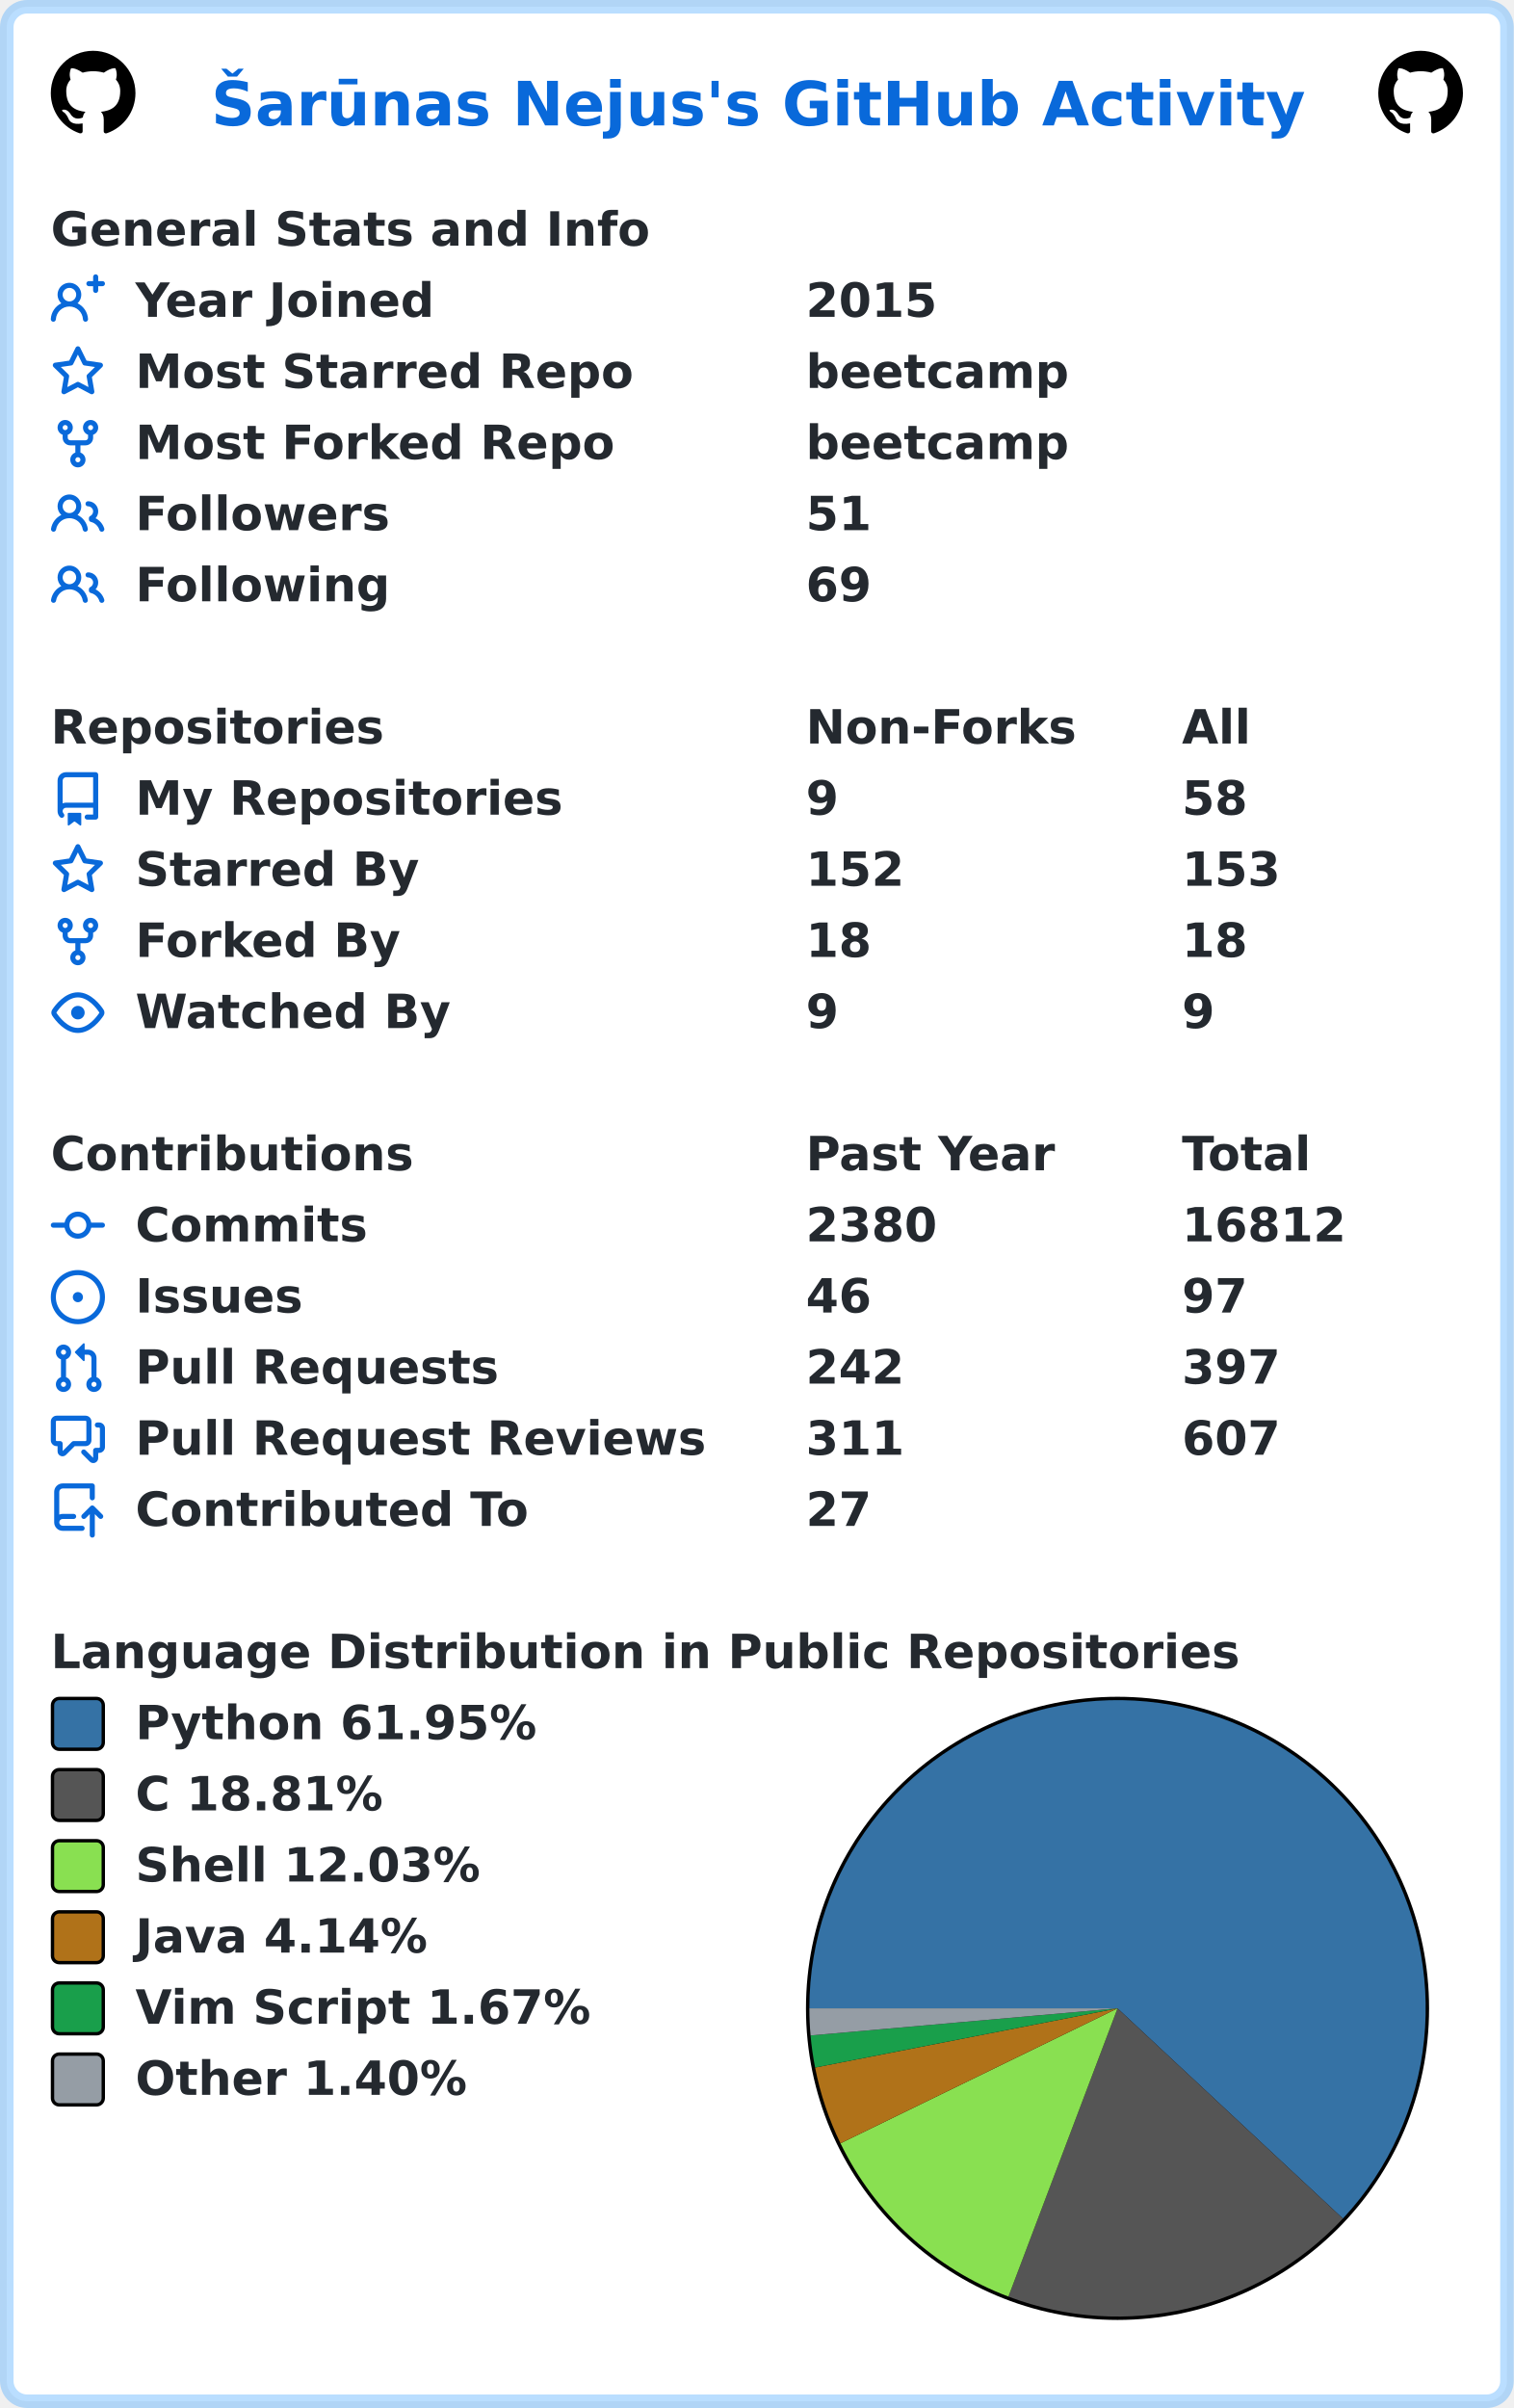
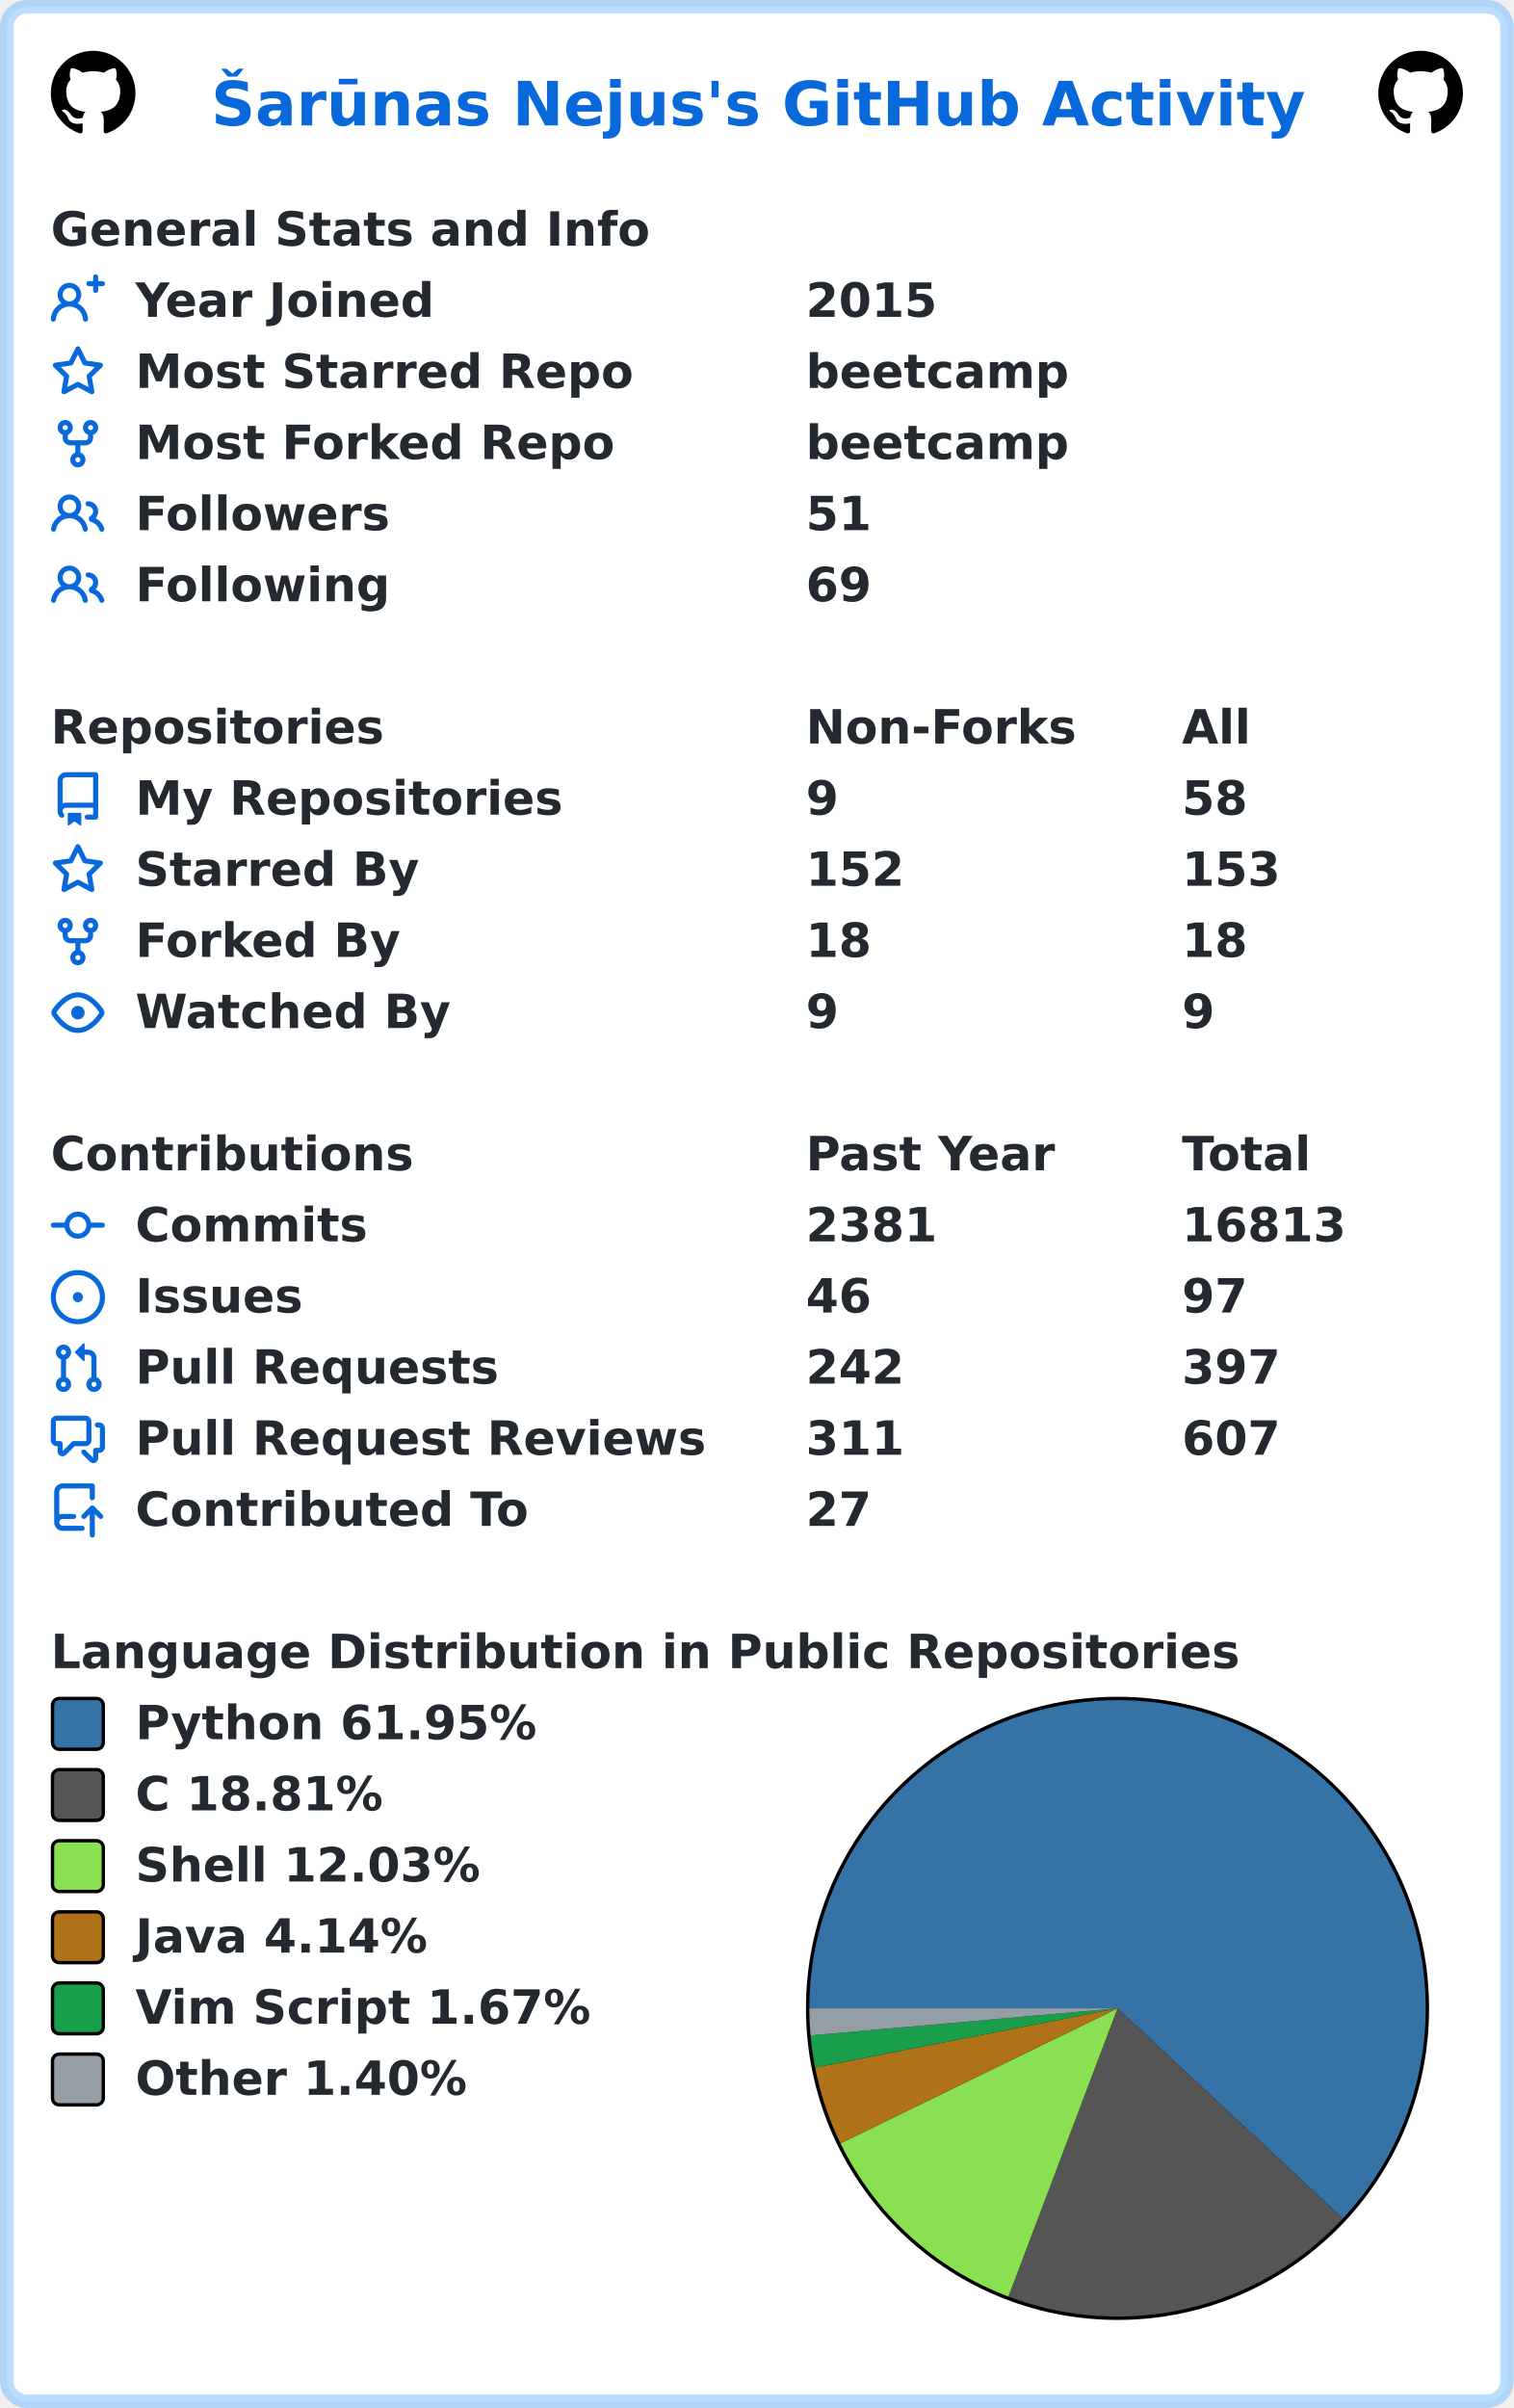
<svg xmlns="http://www.w3.org/2000/svg" width="447" height="711" viewBox="0 0 447 711" lang="en" xml:lang="en">
  <rect x="2" y="2" stroke-width="4" rx="6" width="443" height="707" stroke="rgba(84,174,255,0.4)" fill="#ffffff" />
  <g font-weight="600" font-size="110pt" font-family="Verdana,Geneva,DejaVu Sans,sans-serif" text-rendering="geometricPrecision">
    <text x="507" y="301" lengthAdjust="spacingAndGlyphs" textLength="2613" transform="scale(0.123)" fill="#0969da">Šarūnas Nejus's GitHub Activity</text>
    <svg x="15" y="15" width="25" height="25" viewBox="0 0 16 16">
      <path fill="#000000" fill-rule="evenodd" d="M8 0C3.58 0 0 3.58 0 8c0 3.54 2.29 6.53 5.47 7.59.4.07.55-.17.55-.38 0-.19-.01-.82-.01-1.49-2.01.37-2.53-.49-2.69-.94-.09-.23-.48-.94-.82-1.13-.28-.15-.68-.52-.01-.53.63-.01 1.08.58 1.23.82.72 1.21 1.87.87 2.33.66.07-.52.28-.87.51-1.07-1.78-.2-3.64-.89-3.64-3.95 0-.87.31-1.59.82-2.15-.08-.2-.36-1.02.08-2.12 0 0 .67-.21 2.2.82.64-.18 1.32-.27 2-.27.68 0 1.36.09 2 .27 1.53-1.04 2.2-.82 2.2-.82.44 1.1.16 1.92.08 2.12.51.56.82 1.27.82 2.15 0 3.07-1.87 3.75-3.65 3.95.29.25.54.73.54 1.48 0 1.07-.01 1.93-.01 2.2 0 .21.15.46.55.38A8.013 8.013 0 0016 8c0-4.42-3.58-8-8-8z" />
    </svg>
    <svg x="407" y="15" width="25" height="25" viewBox="0 0 16 16">
      <path fill="#000000" fill-rule="evenodd" d="M8 0C3.58 0 0 3.58 0 8c0 3.54 2.29 6.53 5.47 7.59.4.07.55-.17.55-.38 0-.19-.01-.82-.01-1.49-2.01.37-2.53-.49-2.69-.94-.09-.23-.48-.94-.82-1.13-.28-.15-.68-.52-.01-.53.63-.01 1.08.58 1.23.82.72 1.21 1.87.87 2.33.66.07-.52.28-.87.51-1.07-1.78-.2-3.64-.89-3.64-3.95 0-.87.31-1.59.82-2.15-.08-.2-.36-1.02.08-2.12 0 0 .67-.21 2.2.82.64-.18 1.32-.27 2-.27.68 0 1.36.09 2 .27 1.53-1.04 2.2-.82 2.2-.82.44 1.1.16 1.92.08 2.12.51.56.82 1.27.82 2.15 0 3.07-1.87 3.75-3.65 3.95.29.25.54.73.54 1.48 0 1.07-.01 1.93-.01 2.2 0 .21.15.46.55.38A8.013 8.013 0 0016 8c0-4.42-3.58-8-8-8z" />
    </svg>
    <g transform="translate(0, 60)" fill="#24292f">
      <g transform="translate(15, 0)">
        <g transform="scale(0.095)">
          <text x="0" y="132" textLength="1851" lengthAdjust="spacingAndGlyphs">General Stats and Info</text>
        </g>
      </g>
      <g transform="translate(15, 21)">
        <path fill="#0969da" fill-rule="evenodd" d="M13.25 0a.75.75 0 01.75.75V2h1.25a.75.75 0 010 1.5H14v1.25a.75.75 0 01-1.5 0V3.5h-1.25a.75.75 0 010-1.5h1.25V.75a.75.75 0 01.75-.75zM5.5 4a2 2 0 100 4 2 2 0 000-4zm2.4 4.548a3.5 3.5 0 10-4.799 0 5.527 5.527 0 00-3.1 4.66.75.75 0 101.498.085A4.01 4.01 0 015.5 9.5a4.01 4.01 0 014.001 3.793.75.75 0 101.498-.086 5.527 5.527 0 00-3.1-4.659z" />
        <g transform="scale(0.095)">
          <text lengthAdjust="spacingAndGlyphs" textLength="932" x="263" y="132">Year Joined</text>
          <text lengthAdjust="spacingAndGlyphs" textLength="420" x="2347" y="132">2015</text>
        </g>
      </g>
      <g transform="translate(15, 42)">
        <path fill="#0969da" fill-rule="evenodd" d="M8 .25a.75.75 0 01.673.418l1.882 3.815 4.21.612a.75.75 0 01.416 1.279l-3.046 2.97.719 4.192a.75.75 0 01-1.088.791L8 12.347l-3.766 1.98a.75.75 0 01-1.088-.79l.72-4.194L.818 6.374a.75.75 0 01.416-1.28l4.21-.611L7.327.668A.75.75 0 018 .25zm0 2.445L6.615 5.5a.75.75 0 01-.564.41l-3.097.45 2.24 2.184a.75.75 0 01.216.664l-.528 3.084 2.769-1.456a.75.75 0 01.698 0l2.77 1.456-.53-3.084a.75.75 0 01.216-.664l2.24-2.183-3.096-.45a.75.75 0 01-.564-.41L8 2.694v.001z" />
        <g transform="scale(0.095)">
          <text lengthAdjust="spacingAndGlyphs" textLength="1532" x="263" y="132">Most Starred Repo</text>
          <text lengthAdjust="spacingAndGlyphs" textLength="830" x="2347" y="132">beetcamp</text>
        </g>
      </g>
      <g transform="translate(15, 63)">
        <path fill="#0969da" fill-rule="evenodd" d="M5 3.25a.75.75 0 11-1.5 0 .75.75 0 011.5 0zm0 2.122a2.25 2.25 0 10-1.5 0v.878A2.25 2.25 0 005.75 8.5h1.5v2.128a2.251 2.251 0 101.5 0V8.5h1.5a2.25 2.25 0 002.25-2.25v-.878a2.25 2.25 0 10-1.5 0v.878a.75.75 0 01-.75.75h-4.5A.75.75 0 015 6.25v-.878zm3.75 7.378a.75.75 0 11-1.5 0 .75.75 0 011.5 0zm3-8.75a.75.75 0 100-1.5.75.75 0 000 1.5z" />
        <g transform="scale(0.095)">
          <text lengthAdjust="spacingAndGlyphs" textLength="1485" x="263" y="132">Most Forked Repo</text>
          <text lengthAdjust="spacingAndGlyphs" textLength="830" x="2347" y="132">beetcamp</text>
        </g>
      </g>
      <g transform="translate(15, 84)">
        <path fill="#0969da" fill-rule="evenodd" d="M5.5 3.5a2 2 0 100 4 2 2 0 000-4zM2 5.5a3.5 3.5 0 115.898 2.549 5.507 5.507 0 013.034 4.084.75.75 0 11-1.482.235 4.001 4.001 0 00-7.9 0 .75.75 0 01-1.482-.236A5.507 5.507 0 013.102 8.05 3.49 3.49 0 012 5.5zM11 4a.75.75 0 100 1.5 1.5 1.5 0 01.666 2.844.75.75 0 00-.416.672v.352a.75.75 0 00.574.73c1.2.289 2.162 1.2 2.522 2.372a.75.75 0 101.434-.44 5.01 5.01 0 00-2.56-3.012A3 3 0 0011 4z" />
        <g transform="scale(0.095)">
          <text lengthAdjust="spacingAndGlyphs" textLength="778" x="263" y="132">Followers</text>
          <text lengthAdjust="spacingAndGlyphs" textLength="210" x="2347" y="132">51</text>
        </g>
      </g>
      <g transform="translate(15, 105)">
        <path fill="#0969da" fill-rule="evenodd" d="M5.5 3.5a2 2 0 100 4 2 2 0 000-4zM2 5.5a3.5 3.5 0 115.898 2.549 5.507 5.507 0 013.034 4.084.75.75 0 11-1.482.235 4.001 4.001 0 00-7.9 0 .75.75 0 01-1.482-.236A5.507 5.507 0 013.102 8.05 3.49 3.49 0 012 5.5zM11 4a.75.75 0 100 1.5 1.5 1.5 0 01.666 2.844.75.75 0 00-.416.672v.352a.75.75 0 00.574.73c1.2.289 2.162 1.2 2.522 2.372a.75.75 0 101.434-.44 5.01 5.01 0 00-2.56-3.012A3 3 0 0011 4z" />
        <g transform="scale(0.095)">
          <text lengthAdjust="spacingAndGlyphs" textLength="780" x="263" y="132">Following</text>
          <text lengthAdjust="spacingAndGlyphs" textLength="210" x="2347" y="132">69</text>
        </g>
      </g>
    </g>
    <g transform="translate(0, 207)" fill="#24292f">
      <g transform="translate(15, 0)">
        <g transform="scale(0.095)">
          <text x="0" y="132" textLength="1020" lengthAdjust="spacingAndGlyphs">Repositories</text>
          <text x="2347" y="132" textLength="832" lengthAdjust="spacingAndGlyphs">Non-Forks</text>
          <text x="3516" y="132" textLength="206" lengthAdjust="spacingAndGlyphs">All</text>
        </g>
      </g>
      <g transform="translate(15, 21)">
        <path fill="#0969da" fill-rule="evenodd" d="M2 2.5A2.5 2.5 0 014.5 0h8.75a.75.75 0 01.75.75v12.5a.75.75 0 01-.75.75h-2.5a.75.75 0 110-1.5h1.75v-2h-8a1 1 0 00-.714 1.7.75.75 0 01-1.072 1.05A2.495 2.495 0 012 11.5v-9zm10.5-1V9h-8c-.356 0-.694.074-1 .208V2.5a1 1 0 011-1h8zM5 12.25v3.25a.25.25 0 00.4.2l1.45-1.087a.25.25 0 01.3 0L8.6 15.7a.25.25 0 00.4-.2v-3.25a.25.25 0 00-.25-.25h-3.5a.25.25 0 00-.25.25z" />
        <g transform="scale(0.095)">
          <text lengthAdjust="spacingAndGlyphs" textLength="1312" x="263" y="132">My Repositories</text>
          <text lengthAdjust="spacingAndGlyphs" textLength="105" x="2347" y="132">9</text>
          <text lengthAdjust="spacingAndGlyphs" textLength="210" x="3516" y="132">58</text>
        </g>
      </g>
      <g transform="translate(15, 42)">
        <path fill="#0969da" fill-rule="evenodd" d="M8 .25a.75.75 0 01.673.418l1.882 3.815 4.21.612a.75.75 0 01.416 1.279l-3.046 2.97.719 4.192a.75.75 0 01-1.088.791L8 12.347l-3.766 1.98a.75.75 0 01-1.088-.79l.72-4.194L.818 6.374a.75.75 0 01.416-1.28l4.21-.611L7.327.668A.75.75 0 018 .25zm0 2.445L6.615 5.5a.75.75 0 01-.564.41l-3.097.45 2.24 2.184a.75.75 0 01.216.664l-.528 3.084 2.769-1.456a.75.75 0 01.698 0l2.77 1.456-.53-3.084a.75.75 0 01.216-.664l2.24-2.183-3.096-.45a.75.75 0 01-.564-.41L8 2.694v.001z" />
        <g transform="scale(0.095)">
          <text lengthAdjust="spacingAndGlyphs" textLength="874" x="263" y="132">Starred By</text>
          <text lengthAdjust="spacingAndGlyphs" textLength="315" x="2347" y="132">152</text>
          <text lengthAdjust="spacingAndGlyphs" textLength="315" x="3516" y="132">153</text>
        </g>
      </g>
      <g transform="translate(15, 63)">
        <path fill="#0969da" fill-rule="evenodd" d="M5 3.25a.75.75 0 11-1.5 0 .75.75 0 011.5 0zm0 2.122a2.25 2.25 0 10-1.5 0v.878A2.25 2.25 0 005.75 8.5h1.5v2.128a2.251 2.251 0 101.5 0V8.5h1.5a2.25 2.25 0 002.25-2.25v-.878a2.25 2.25 0 10-1.5 0v.878a.75.75 0 01-.75.75h-4.5A.75.75 0 015 6.25v-.878zm3.75 7.378a.75.75 0 11-1.5 0 .75.75 0 011.5 0zm3-8.75a.75.75 0 100-1.5.75.75 0 000 1.5z" />
        <g transform="scale(0.095)">
          <text lengthAdjust="spacingAndGlyphs" textLength="828" x="263" y="132">Forked By</text>
          <text lengthAdjust="spacingAndGlyphs" textLength="210" x="2347" y="132">18</text>
          <text lengthAdjust="spacingAndGlyphs" textLength="210" x="3516" y="132">18</text>
        </g>
      </g>
      <g transform="translate(15, 84)">
        <path fill="#0969da" fill-rule="evenodd" d="M1.679 7.932c.412-.621 1.242-1.75 2.366-2.717C5.175 4.242 6.527 3.5 8 3.5c1.473 0 2.824.742 3.955 1.715 1.124.967 1.954 2.096 2.366 2.717a.119.119 0 010 .136c-.412.621-1.242 1.75-2.366 2.717C10.825 11.758 9.473 12.5 8 12.5c-1.473 0-2.824-.742-3.955-1.715C2.92 9.818 2.09 8.69 1.679 8.068a.119.119 0 010-.136zM8 2c-1.981 0-3.67.992-4.933 2.078C1.797 5.169.88 6.423.43 7.1a1.619 1.619 0 000 1.798c.45.678 1.367 1.932 2.637 3.024C4.329 13.008 6.019 14 8 14c1.981 0 3.67-.992 4.933-2.078 1.27-1.091 2.187-2.345 2.637-3.023a1.619 1.619 0 000-1.798c-.45-.678-1.367-1.932-2.637-3.023C11.671 2.992 9.981 2 8 2zm0 8a2 2 0 100-4 2 2 0 000 4z" />
        <g transform="scale(0.095)">
          <text lengthAdjust="spacingAndGlyphs" textLength="993" x="263" y="132">Watched By</text>
          <text lengthAdjust="spacingAndGlyphs" textLength="105" x="2347" y="132">9</text>
          <text lengthAdjust="spacingAndGlyphs" textLength="105" x="3516" y="132">9</text>
        </g>
      </g>
    </g>
    <g transform="translate(0, 333)" fill="#24292f">
      <g transform="translate(15, 0)">
        <g transform="scale(0.095)">
          <text x="0" y="132" textLength="1112" lengthAdjust="spacingAndGlyphs">Contributions</text>
          <text x="2347" y="132" textLength="774" lengthAdjust="spacingAndGlyphs">Past Year</text>
          <text x="3516" y="132" textLength="414" lengthAdjust="spacingAndGlyphs">Total</text>
        </g>
      </g>
      <g transform="translate(15, 21)">
        <path fill="#0969da" fill-rule="evenodd" d="M10.5 7.75a2.5 2.5 0 11-5 0 2.5 2.5 0 015 0zm1.43.75a4.002 4.002 0 01-7.86 0H.75a.75.75 0 110-1.5h3.32a4.001 4.001 0 017.86 0h3.32a.75.75 0 110 1.5h-3.32z" />
        <g transform="scale(0.095)">
          <text lengthAdjust="spacingAndGlyphs" textLength="734" x="263" y="132">Commits</text>
-           <text lengthAdjust="spacingAndGlyphs" textLength="420" x="2347" y="132">2380</text>
-           <text lengthAdjust="spacingAndGlyphs" textLength="525" x="3516" y="132">16812</text>
+           <text lengthAdjust="spacingAndGlyphs" textLength="420" x="2347" y="132">2381</text>
+           <text lengthAdjust="spacingAndGlyphs" textLength="525" x="3516" y="132">16813</text>
        </g>
      </g>
      <g transform="translate(15, 42)">
        <path fill="#0969da" d="M8 9.5a1.5 1.5 0 100-3 1.5 1.5 0 000 3z" />
        <path fill="#0969da" fill-rule="evenodd" d="M8 0a8 8 0 100 16A8 8 0 008 0zM1.5 8a6.5 6.5 0 1113 0 6.5 6.5 0 01-13 0z" />
        <g transform="scale(0.095)">
          <text lengthAdjust="spacingAndGlyphs" textLength="512" x="263" y="132">Issues</text>
          <text lengthAdjust="spacingAndGlyphs" textLength="210" x="2347" y="132">46</text>
          <text lengthAdjust="spacingAndGlyphs" textLength="210" x="3516" y="132">97</text>
        </g>
      </g>
      <g transform="translate(15, 63)">
        <path fill="#0969da" fill-rule="evenodd" d="M7.177 3.073L9.573.677A.25.25 0 0110 .854v4.792a.25.25 0 01-.427.177L7.177 3.427a.25.25 0 010-.354zM3.75 2.5a.75.75 0 100 1.5.75.75 0 000-1.5zm-2.25.75a2.25 2.25 0 113 2.122v5.256a2.251 2.251 0 11-1.5 0V5.372A2.25 2.25 0 011.5 3.25zM11 2.5h-1V4h1a1 1 0 011 1v5.628a2.251 2.251 0 101.5 0V5A2.5 2.5 0 0011 2.5zm1 10.25a.75.75 0 111.5 0 .75.75 0 01-1.5 0zM3.75 12a.75.75 0 100 1.5.75.75 0 000-1.5z" />
        <g transform="scale(0.095)">
          <text lengthAdjust="spacingAndGlyphs" textLength="1113" x="263" y="132">Pull Requests</text>
          <text lengthAdjust="spacingAndGlyphs" textLength="315" x="2347" y="132">242</text>
          <text lengthAdjust="spacingAndGlyphs" textLength="315" x="3516" y="132">397</text>
        </g>
      </g>
      <g transform="translate(15, 84)">
        <path fill="#0969da" fill-rule="evenodd" d="M1.5 2.75a.25.25 0 01.25-.25h8.5a.25.25 0 01.25.25v5.5a.25.25 0 01-.25.25h-3.5a.75.75 0 00-.53.22L3.5 11.44V9.25a.75.75 0 00-.75-.75h-1a.25.25 0 01-.25-.25v-5.5zM1.75 1A1.75 1.75 0 000 2.75v5.5C0 9.216.784 10 1.75 10H2v1.543a1.457 1.457 0 002.487 1.03L7.061 10h3.189A1.75 1.75 0 0012 8.25v-5.5A1.75 1.75 0 0010.25 1h-8.5zM14.5 4.75a.25.25 0 00-.25-.25h-.5a.75.75 0 110-1.5h.5c.966 0 1.75.784 1.75 1.75v5.5A1.75 1.75 0 0114.25 12H14v1.543a1.457 1.457 0 01-2.487 1.03L9.22 12.28a.75.75 0 111.06-1.06l2.22 2.22v-2.19a.75.75 0 01.75-.75h1a.25.25 0 00.25-.25v-5.5z" />
        <g transform="scale(0.095)">
          <text lengthAdjust="spacingAndGlyphs" textLength="1762" x="263" y="132">Pull Request Reviews</text>
          <text lengthAdjust="spacingAndGlyphs" textLength="315" x="2347" y="132">311</text>
          <text lengthAdjust="spacingAndGlyphs" textLength="315" x="3516" y="132">607</text>
        </g>
      </g>
      <g transform="translate(15, 105)">
        <path fill="#0969da" fill-rule="evenodd" d="M1 2.5A2.5 2.5 0 013.5 0h8.75a.75.75 0 01.75.75v3.5a.75.75 0 01-1.5 0V1.5h-8a1 1 0 00-1 1v6.708A2.492 2.492 0 013.5 9h3.25a.75.75 0 010 1.5H3.5a1 1 0 100 2h5.75a.75.75 0 010 1.5H3.5A2.5 2.5 0 011 11.5v-9zm13.23 7.79a.75.75 0 001.06-1.06l-2.505-2.505a.75.75 0 00-1.06 0L9.22 9.229a.75.75 0 001.06 1.061l1.225-1.224v6.184a.75.75 0 001.5 0V9.066l1.224 1.224z" />
        <g transform="scale(0.095)">
          <text lengthAdjust="spacingAndGlyphs" textLength="1234" x="263" y="132">Contributed To</text>
          <text lengthAdjust="spacingAndGlyphs" textLength="210" x="2347" y="132">27</text>
        </g>
      </g>
    </g>
    <g transform="translate(0, 480)" fill="#24292f">
      <g transform="translate(15, 0)">
        <g transform="scale(0.095)">
          <text x="0" y="132" textLength="3652" lengthAdjust="spacingAndGlyphs">Language Distribution in Public Repositories</text>
        </g>
      </g>
      <g transform="translate(238, 21)">
        <circle cx="92" cy="92" r="92" fill="#000000" />
      </g>
      <g transform="translate(239, 22)">
        <path fill-rule="evenodd" fill="#3572A5" d="M 0.0,91 A 91 91 0 1 1 157.545 153.07 L 91,91 Z" />
        <path fill-rule="evenodd" fill="#555555" d="M 157.545,153.07 A 91 91 0 0 1 58.779 176.105 L 91,91 Z" />
        <path fill-rule="evenodd" fill="#89e051" d="M 58.779,176.105 A 91 91 0 0 1 9.189 130.848 L 91,91 Z" />
        <path fill-rule="evenodd" fill="#b07219" d="M 9.189,130.848 A 91 91 0 0 1 1.693 108.474 L 91,91 Z" />
        <path fill-rule="evenodd" fill="#199f4b" d="M 1.693,108.474 A 91 91 0 0 1 0.352 99.001 L 91,91 Z" />
        <path fill-rule="evenodd" fill="#959da5" d="M 0.352,99.001 A 91 91 0 0 1 0.0 91 L 91,91 Z" />
      </g>
      <g transform="translate(15, 21)">
        <rect x="0.5" y="0.5" rx="2" width="15" height="15" fill="#3572A5" stroke-width="1" stroke="#000000" />
        <text transform="scale(0.095)" x="263" y="132" textLength="1254" lengthAdjust="spacingAndGlyphs">Python 61.95%</text>
      </g>
      <g transform="translate(15, 42)">
        <rect x="0.5" y="0.5" rx="2" width="15" height="15" fill="#555555" stroke-width="1" stroke="#000000" />
        <text transform="scale(0.095)" x="263" y="132" textLength="798" lengthAdjust="spacingAndGlyphs">C 18.81%</text>
      </g>
      <g transform="translate(15, 63)">
        <rect x="0.5" y="0.5" rx="2" width="15" height="15" fill="#89e051" stroke-width="1" stroke="#000000" />
        <text transform="scale(0.095)" x="263" y="132" textLength="1088" lengthAdjust="spacingAndGlyphs">Shell 12.03%</text>
      </g>
      <g transform="translate(15, 84)">
        <rect x="0.5" y="0.5" rx="2" width="15" height="15" fill="#b07219" stroke-width="1" stroke="#000000" />
        <text transform="scale(0.095)" x="263" y="132" textLength="933" lengthAdjust="spacingAndGlyphs">Java 4.14%</text>
      </g>
      <g transform="translate(15, 105)">
        <rect x="0.5" y="0.5" rx="2" width="15" height="15" fill="#199f4b" stroke-width="1" stroke="#000000" />
        <text transform="scale(0.095)" x="263" y="132" textLength="1428" lengthAdjust="spacingAndGlyphs">Vim Script 1.67%</text>
      </g>
      <g transform="translate(15, 126)">
        <rect x="0.5" y="0.5" rx="2" width="15" height="15" fill="#959da5" stroke-width="1" stroke="#000000" />
        <text transform="scale(0.095)" x="263" y="132" textLength="1047" lengthAdjust="spacingAndGlyphs">Other 1.40%</text>
      </g>
    </g>
  </g>
</svg>
